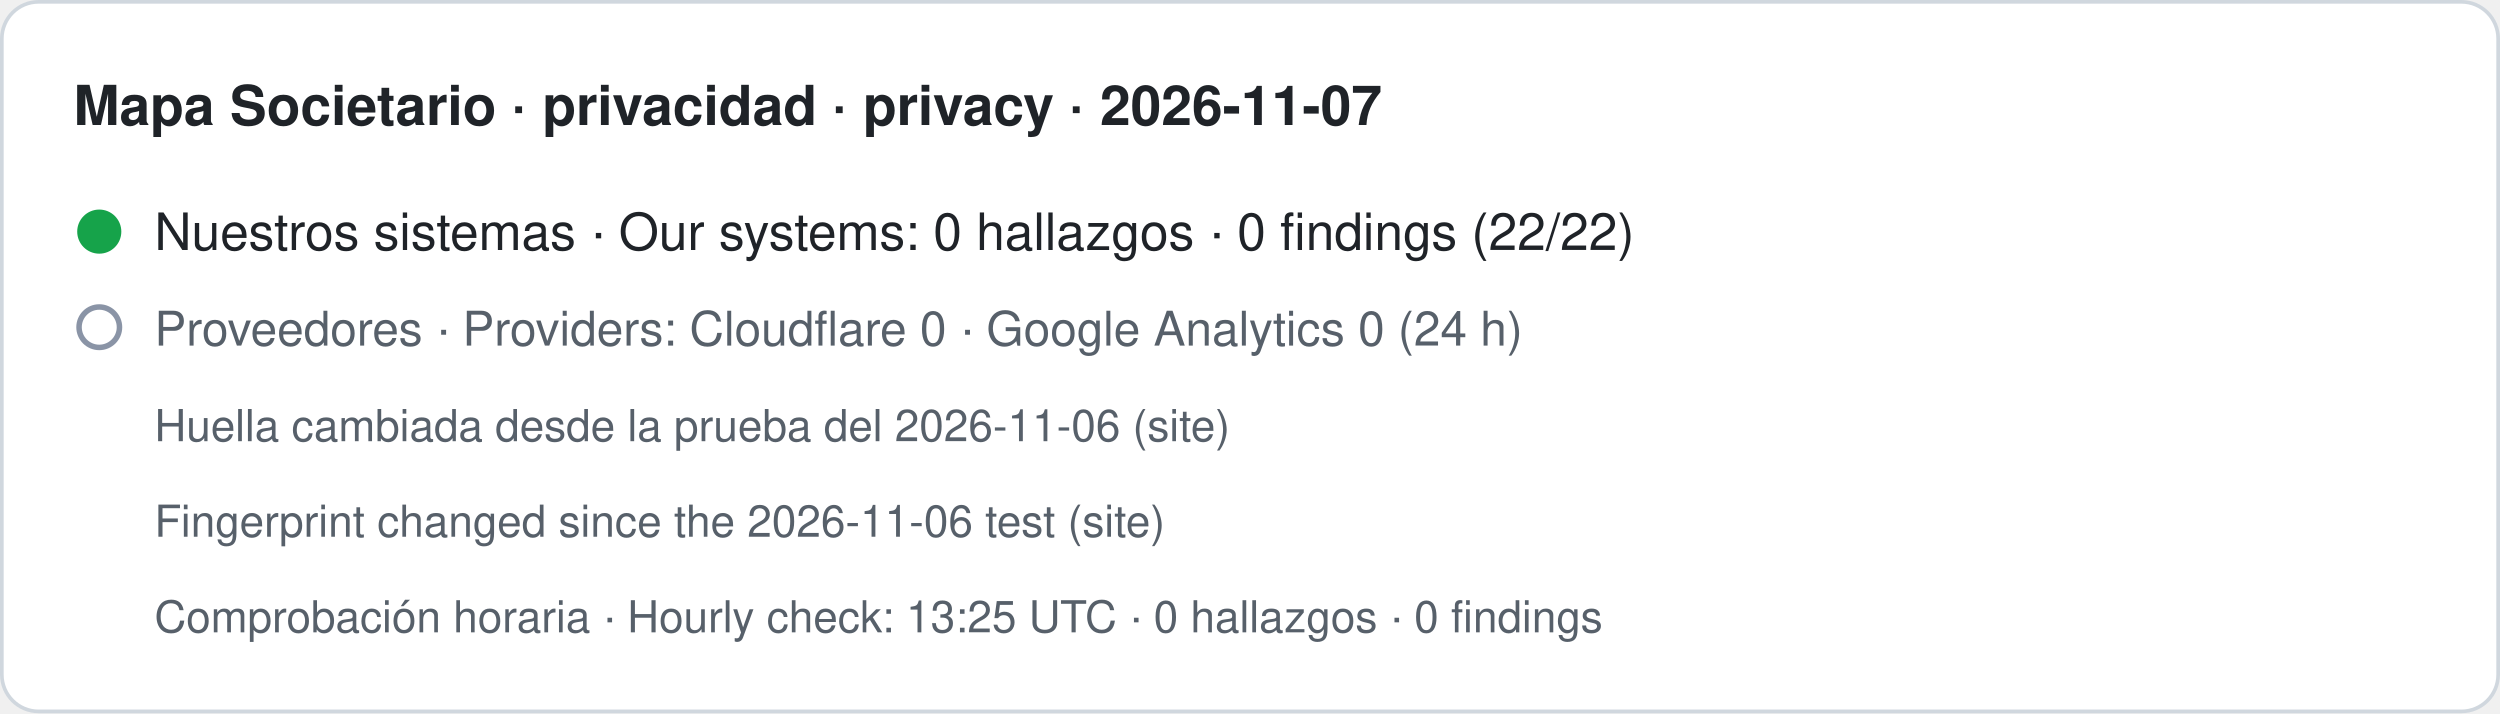
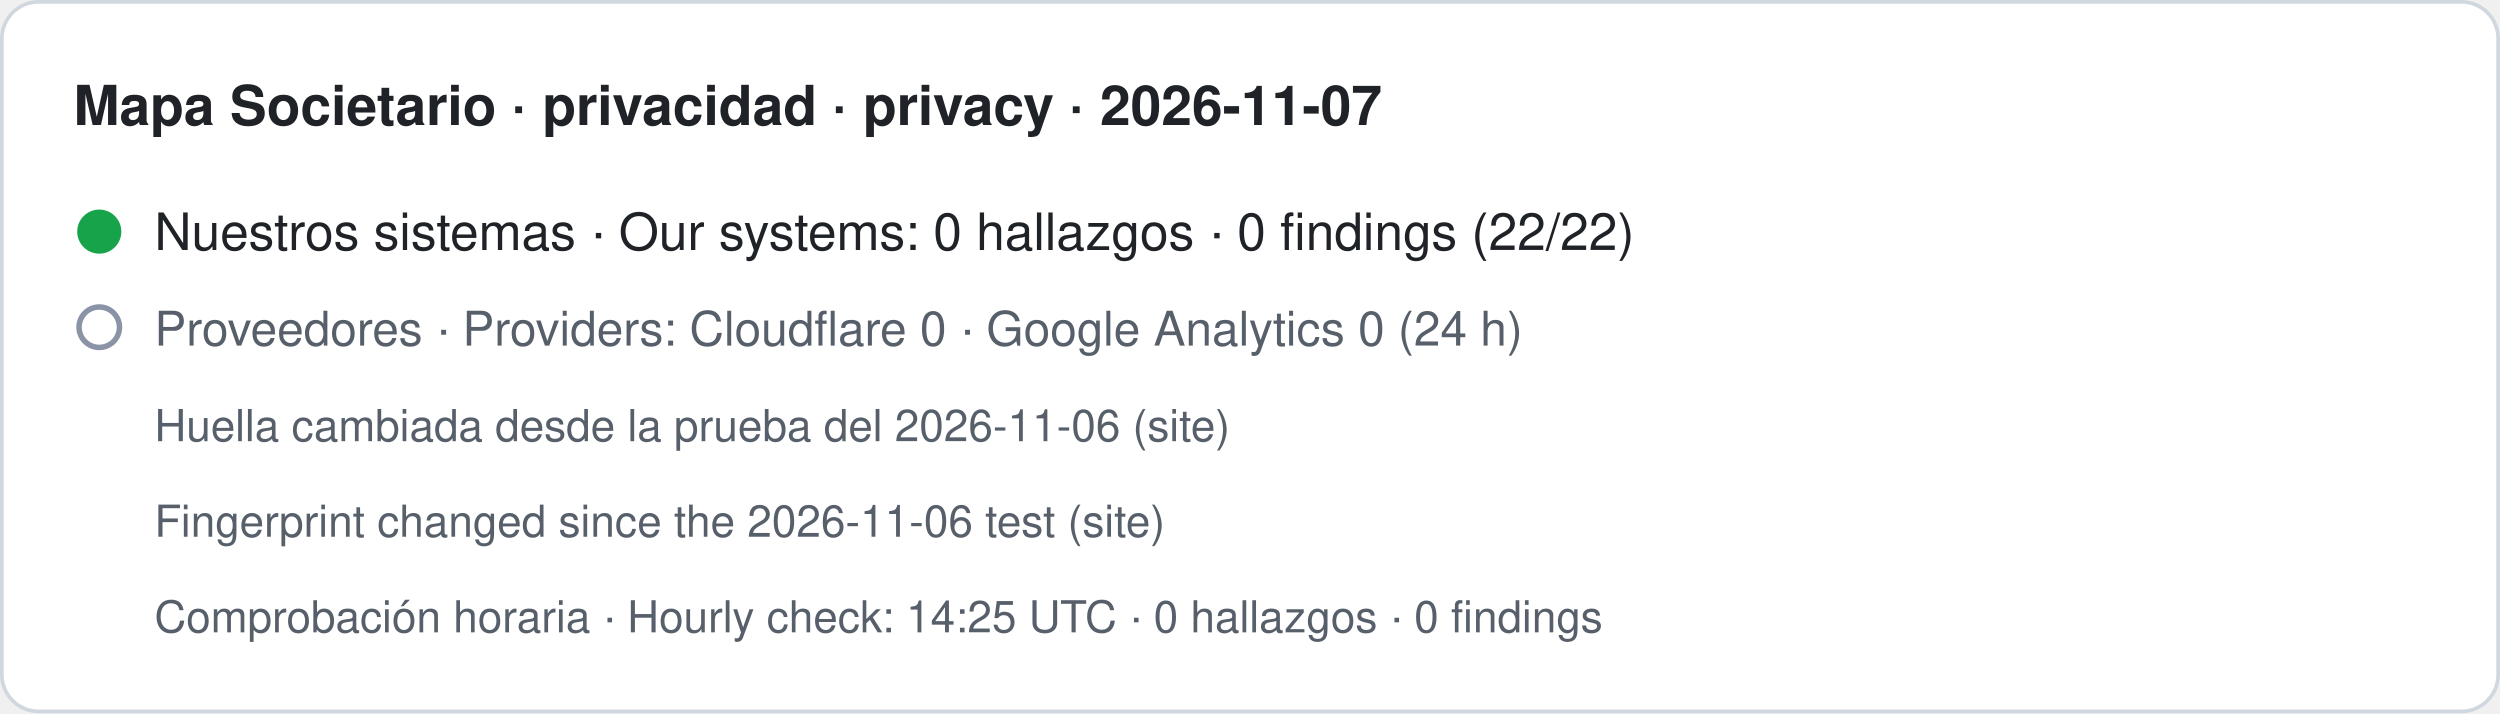
- <svg xmlns="http://www.w3.org/2000/svg" width="680" height="194" viewBox="0 0 680 194" role="img" aria-label="Mapa Societario · privacidad · privacy · 2026-11-07. Nuestros sistemas · Our systems: 0 hallazgos · 0 findings (22/22). Proveedores · Providers: Cloudflare 0 · Google Analytics 0 (24 h). Huella cambiada desde la prueba del 2026-11-06 (site) · Fingerprint changed since the 2026-11-06 test (site). Comprobación horaria · Hourly check: 13:25 UTC · 0 hallazgos · 0 findings">
+ <svg xmlns="http://www.w3.org/2000/svg" width="680" height="194" viewBox="0 0 680 194" role="img" aria-label="Mapa Societario · privacidad · privacy · 2026-11-07. Nuestros sistemas · Our systems: 0 hallazgos · 0 findings (22/22). Proveedores · Providers: Cloudflare 0 · Google Analytics 0 (24 h). Huella cambiada desde la prueba del 2026-11-06 (site) · Fingerprint changed since the 2026-11-06 test (site). Comprobación horaria · Hourly check: 14:25 UTC · 0 hallazgos · 0 findings">
  <rect x="0.5" y="0.5" width="679" height="193" rx="10" fill="#ffffff" stroke="#d0d7de" />
  <text x="20" y="34" font-family="-apple-system,BlinkMacSystemFont,Segoe UI,Helvetica,Arial,sans-serif" font-size="15" font-weight="600" fill="#1f2328">Mapa Societario · privacidad · privacy · 2026-11-07</text>
  <circle cx="27" cy="63" r="6" fill="#16a34a" />
  <text x="42" y="68" font-family="-apple-system,BlinkMacSystemFont,Segoe UI,Helvetica,Arial,sans-serif" font-size="14" fill="#1f2328">Nuestros sistemas · Our systems: 0 hallazgos · 0 findings (22/22)</text>
  <circle cx="27" cy="89" r="5.5" fill="none" stroke="#8a94a6" stroke-width="1.5" />
  <text x="42" y="94" font-family="-apple-system,BlinkMacSystemFont,Segoe UI,Helvetica,Arial,sans-serif" font-size="13" fill="#57606a">Proveedores · Providers: Cloudflare 0 · Google Analytics 0 (24 h)</text>
  <text x="42" y="120" font-family="-apple-system,BlinkMacSystemFont,Segoe UI,Helvetica,Arial,sans-serif" font-size="12" fill="#57606a">Huella cambiada desde la prueba del 2026-11-06 (site)</text>
  <text x="42" y="146" font-family="-apple-system,BlinkMacSystemFont,Segoe UI,Helvetica,Arial,sans-serif" font-size="12" fill="#57606a">Fingerprint changed since the 2026-11-06 test (site)</text>
-   <text x="42" y="172" font-family="-apple-system,BlinkMacSystemFont,Segoe UI,Helvetica,Arial,sans-serif" font-size="12" fill="#57606a">Comprobación horaria · Hourly check: 13:25 UTC · 0 hallazgos · 0 findings</text>
+   <text x="42" y="172" font-family="-apple-system,BlinkMacSystemFont,Segoe UI,Helvetica,Arial,sans-serif" font-size="12" fill="#57606a">Comprobación horaria · Hourly check: 14:25 UTC · 0 hallazgos · 0 findings</text>
</svg>
